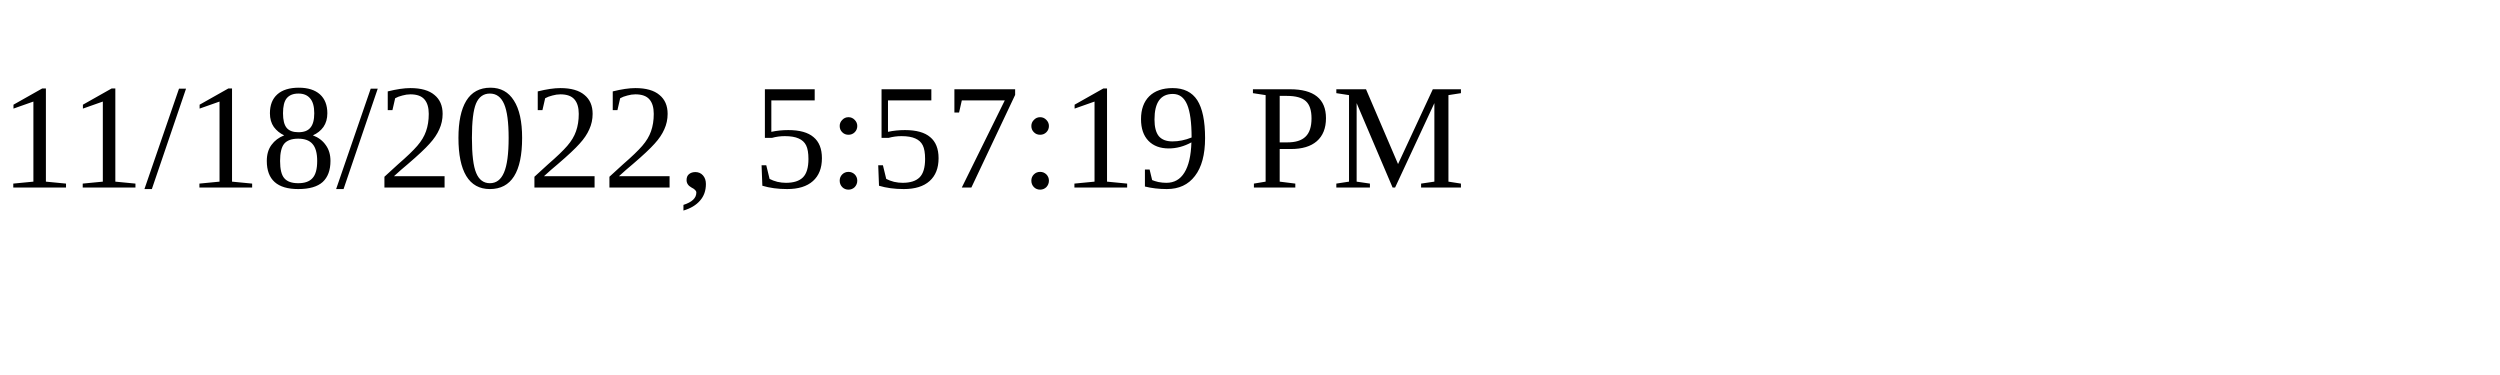
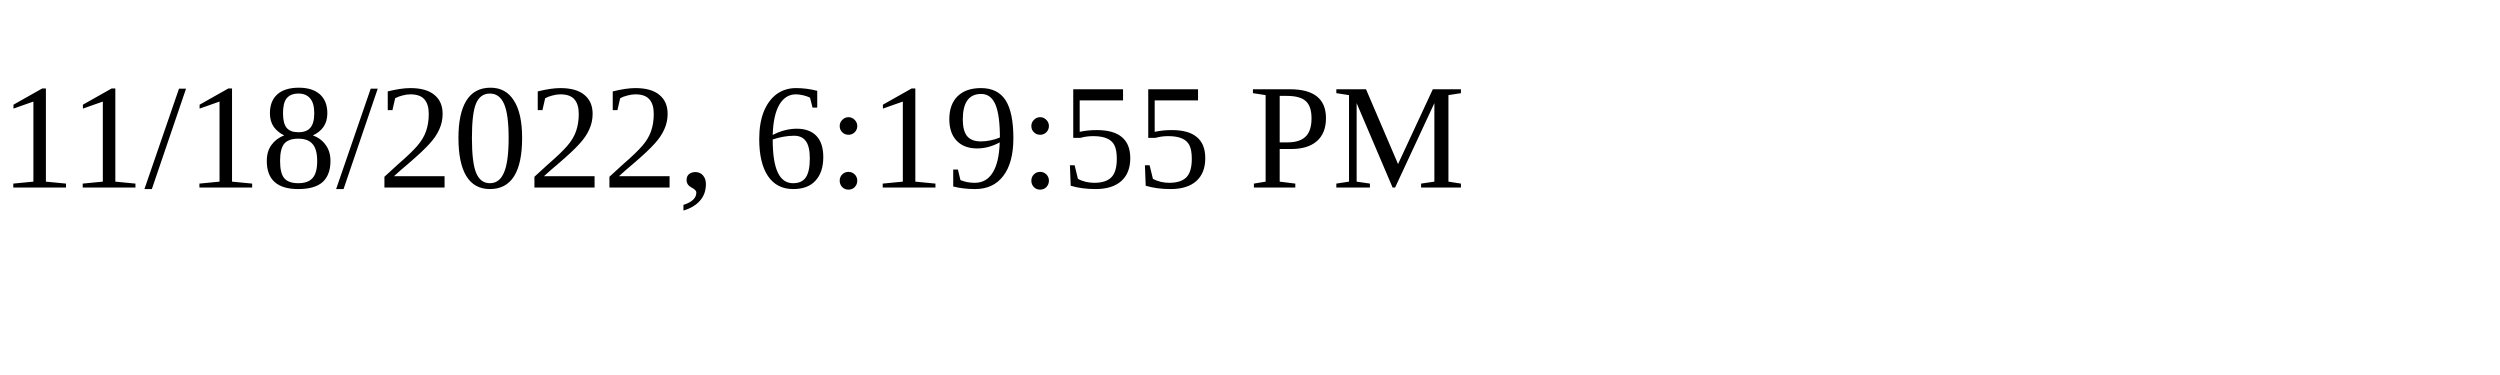
<svg xmlns="http://www.w3.org/2000/svg" height="30" width="200">
-   <text x="0" y="15">11/18/2022, 5:57:19 PM</text>
+   <text x="0" y="15">11/18/2022, 6:19:55 PM</text>
</svg>
